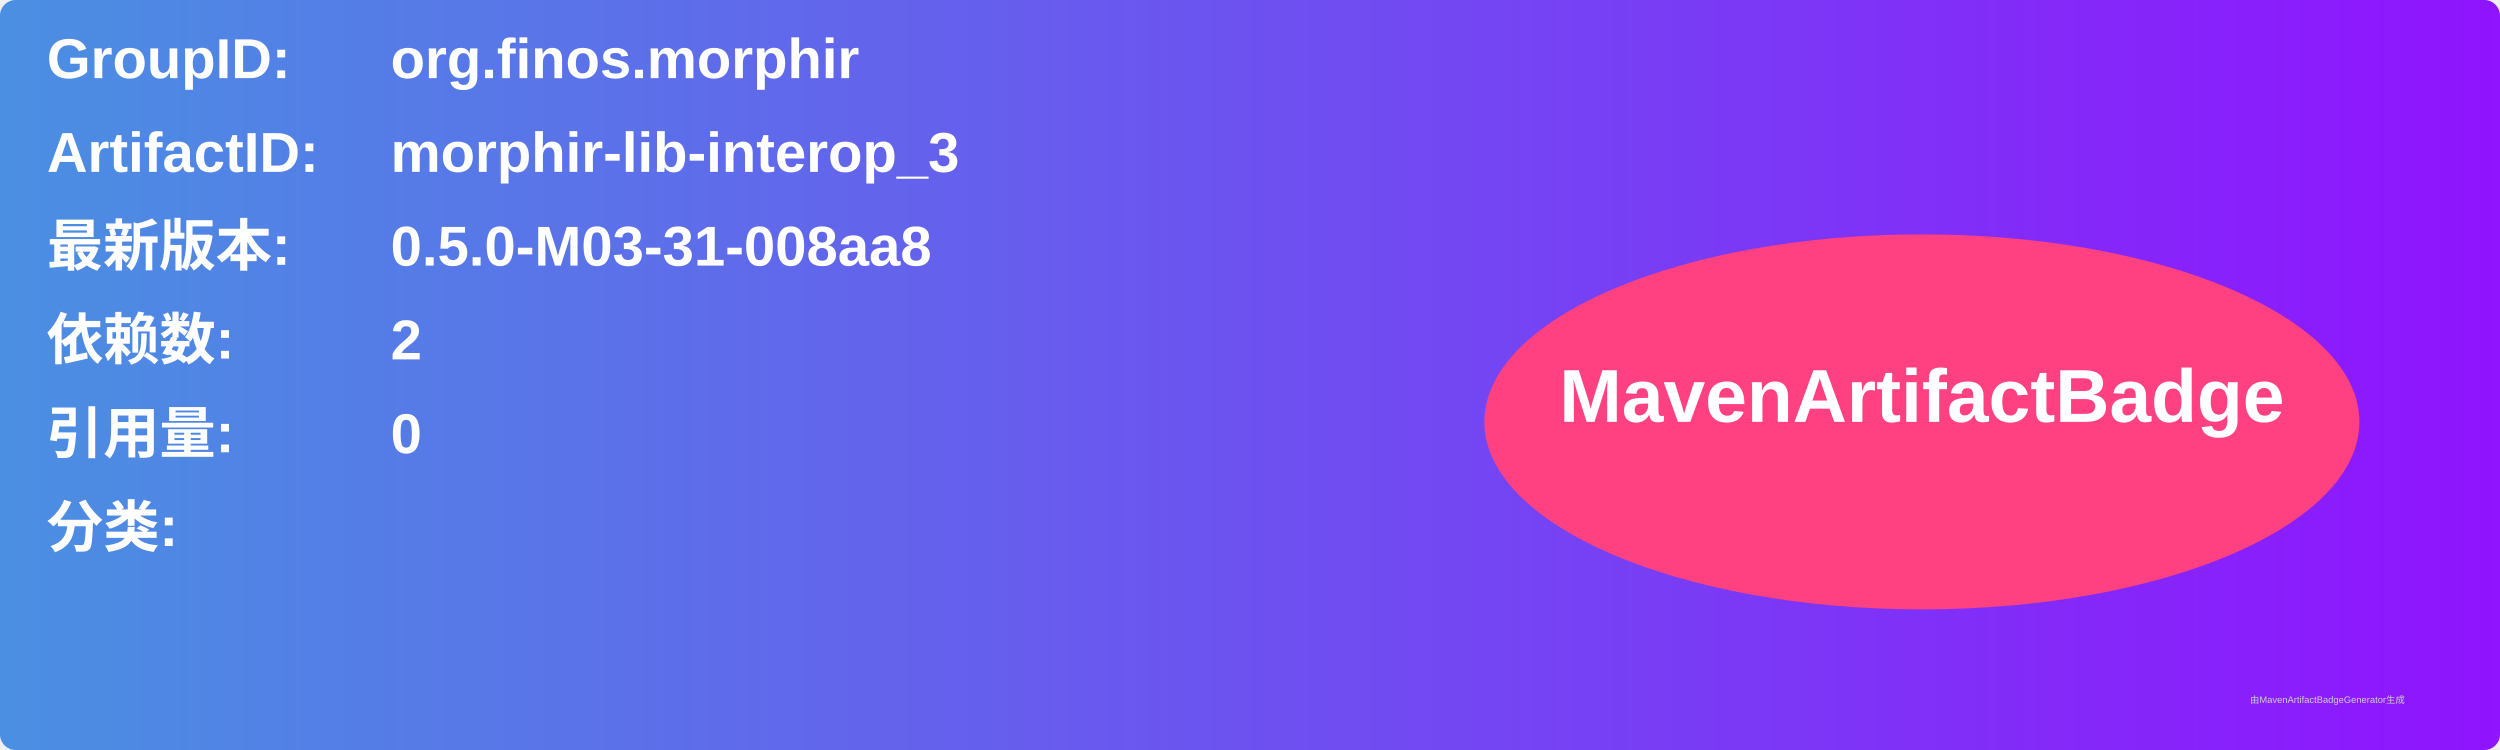
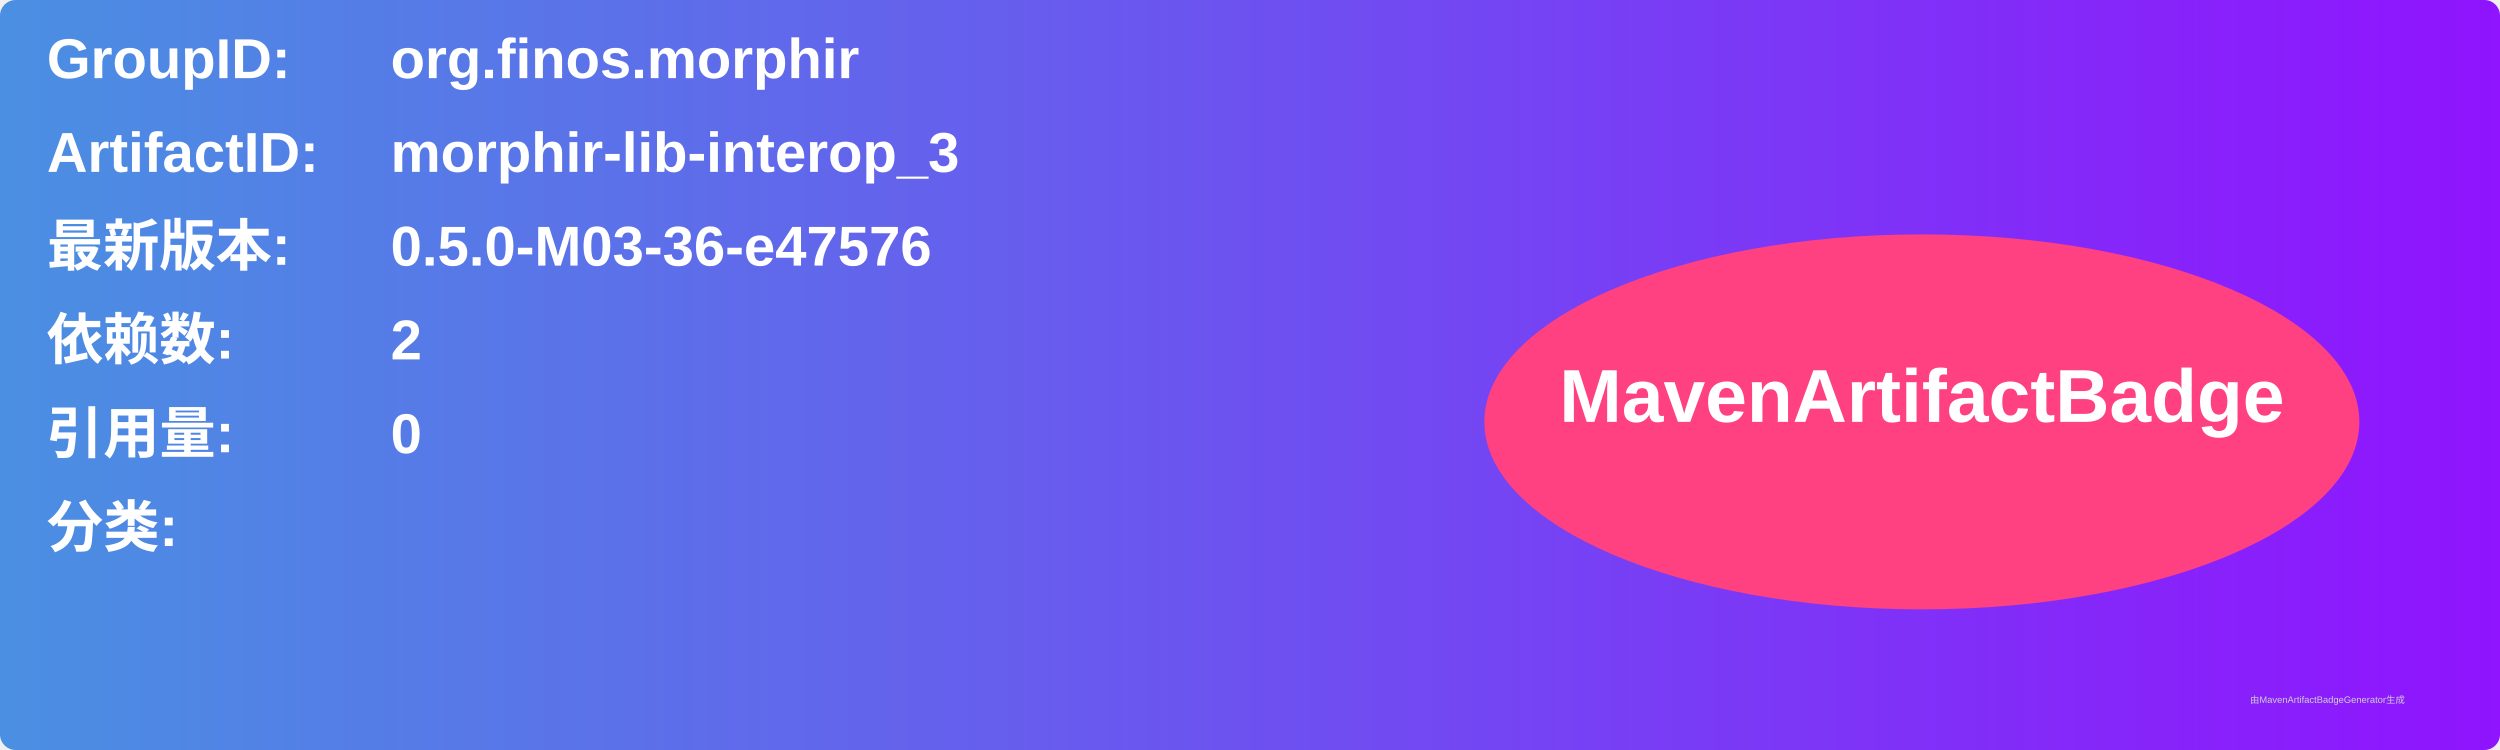
<svg xmlns="http://www.w3.org/2000/svg" width="800" height="240" viewBox="0 0 800 240">
  <linearGradient id="grad" x1="0%" y1="0%" x2="100%" y2="0%">
    <stop offset="0%" stop-color="#4a90e2" />
    <stop offset="100%" stop-color="#9013fe" />
  </linearGradient>
  <rect width="100%" height="100%" rx="5" ry="5" fill="url(#grad)" />
  <g transform="translate(15, 15)">
    <text x="0" y="10" font-family="Arial" font-size="18" fill="white" font-weight="bold" width="260">GroupID:</text>
    <text x="110" y="10" font-family="Arial" font-size="18" fill="white" font-weight="bold" width="460">org.finos.morphir</text>
    <text x="0" y="40" font-family="Arial" font-size="18" fill="white" font-weight="bold" width="260">ArtifactID:</text>
    <text x="110" y="40" font-family="Arial" font-size="18" fill="white" font-weight="bold" width="460">morphir-lib-interop_3</text>
    <text x="0" y="70" font-family="Arial" font-size="18" fill="white" font-weight="bold">最新版本:</text>
    <text x="110" y="70" font-family="Arial" font-size="18" fill="white" font-weight="bold">
-       <tspan font-weight="bold">0.5.0-M03-31-008aa8</tspan>
+       <tspan font-weight="bold">0.5.0-M03-36-e47576</tspan>
    </text>
    <text x="0" y="100" font-family="Arial" font-size="18" fill="white" font-weight="bold">依赖数: </text>
    <text x="110" y="100" font-family="Arial" font-size="18" fill="white">
      <tspan font-weight="bold">2</tspan>
    </text>
    <text x="0" y="130" font-family="Arial" font-size="18" fill="white" font-weight="bold">引用量: </text>
    <text x="110" y="130" font-family="Arial" font-size="18" fill="white">
      <tspan font-weight="bold">0</tspan>
    </text>
    <text x="0" y="160" font-family="Arial" font-size="18" fill="white" font-weight="bold">分类:</text>
    <text x="10" y="190" font-family="Arial" font-size="10" fill="white">
      <tspan font-weight="bold" />
    </text>
    <ellipse cx="600" cy="120" rx="140" ry="60" fill="#ff4081" />
    <text x="600" y="120" text-anchor="middle" font-family="Arial" font-size="24" fill="white" font-weight="bold">MavenArtifactBadge</text>
  </g>
  <text x="720" y="225" font-family="Arial" font-size="3" fill="#d0d0d0">由MavenArtifactBadgeGenerator生成</text>
</svg>
